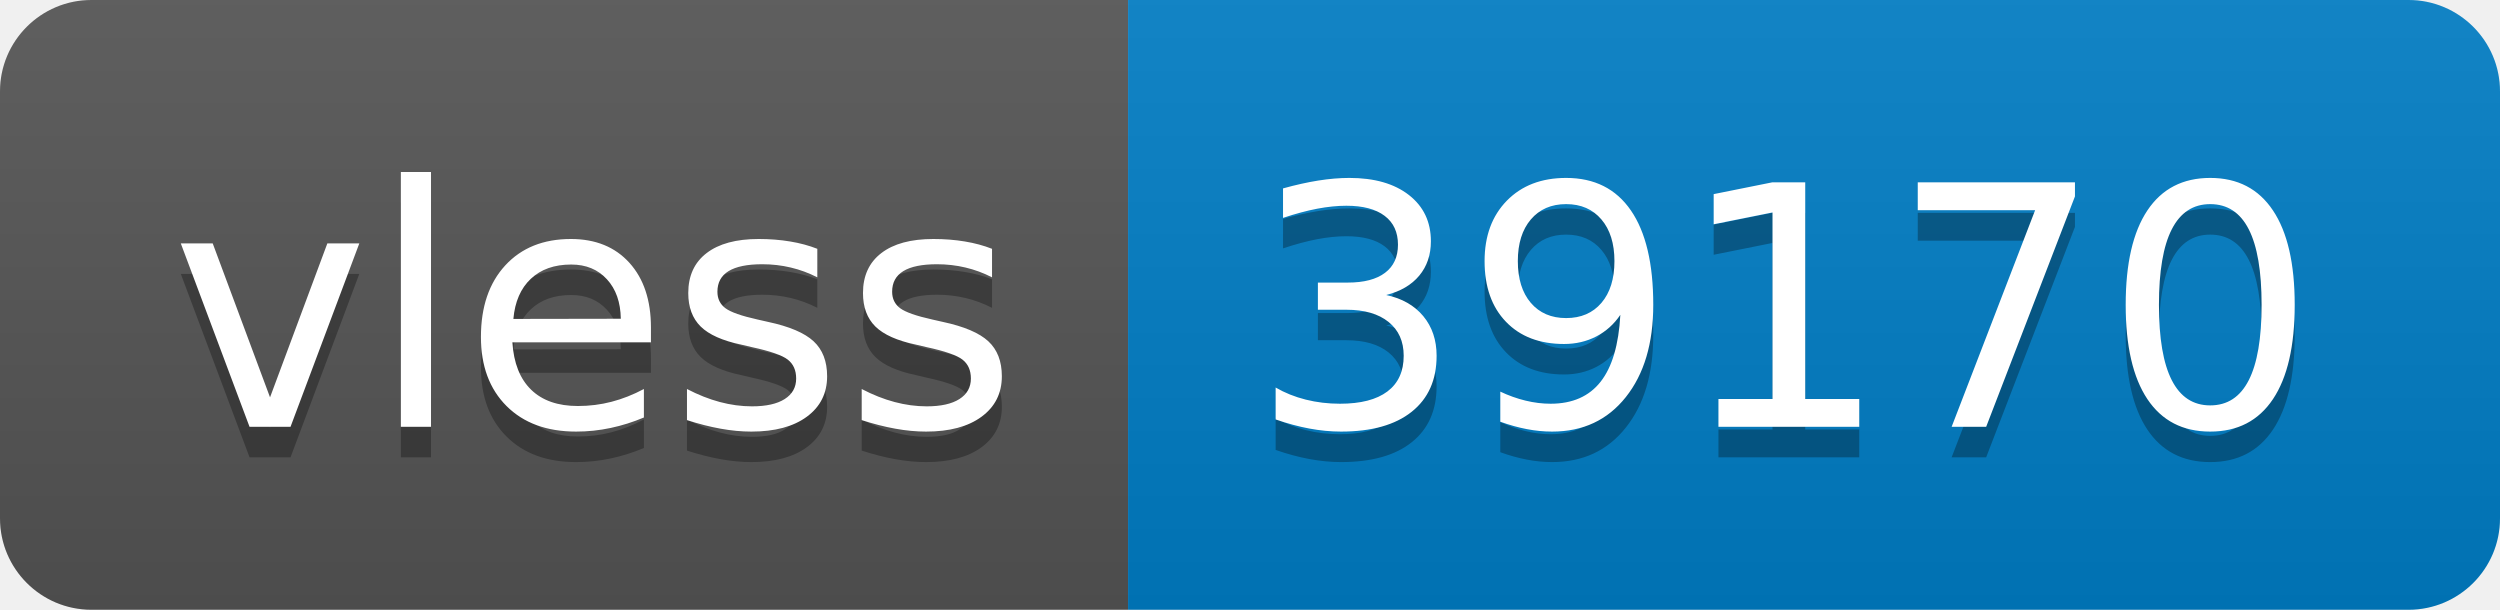
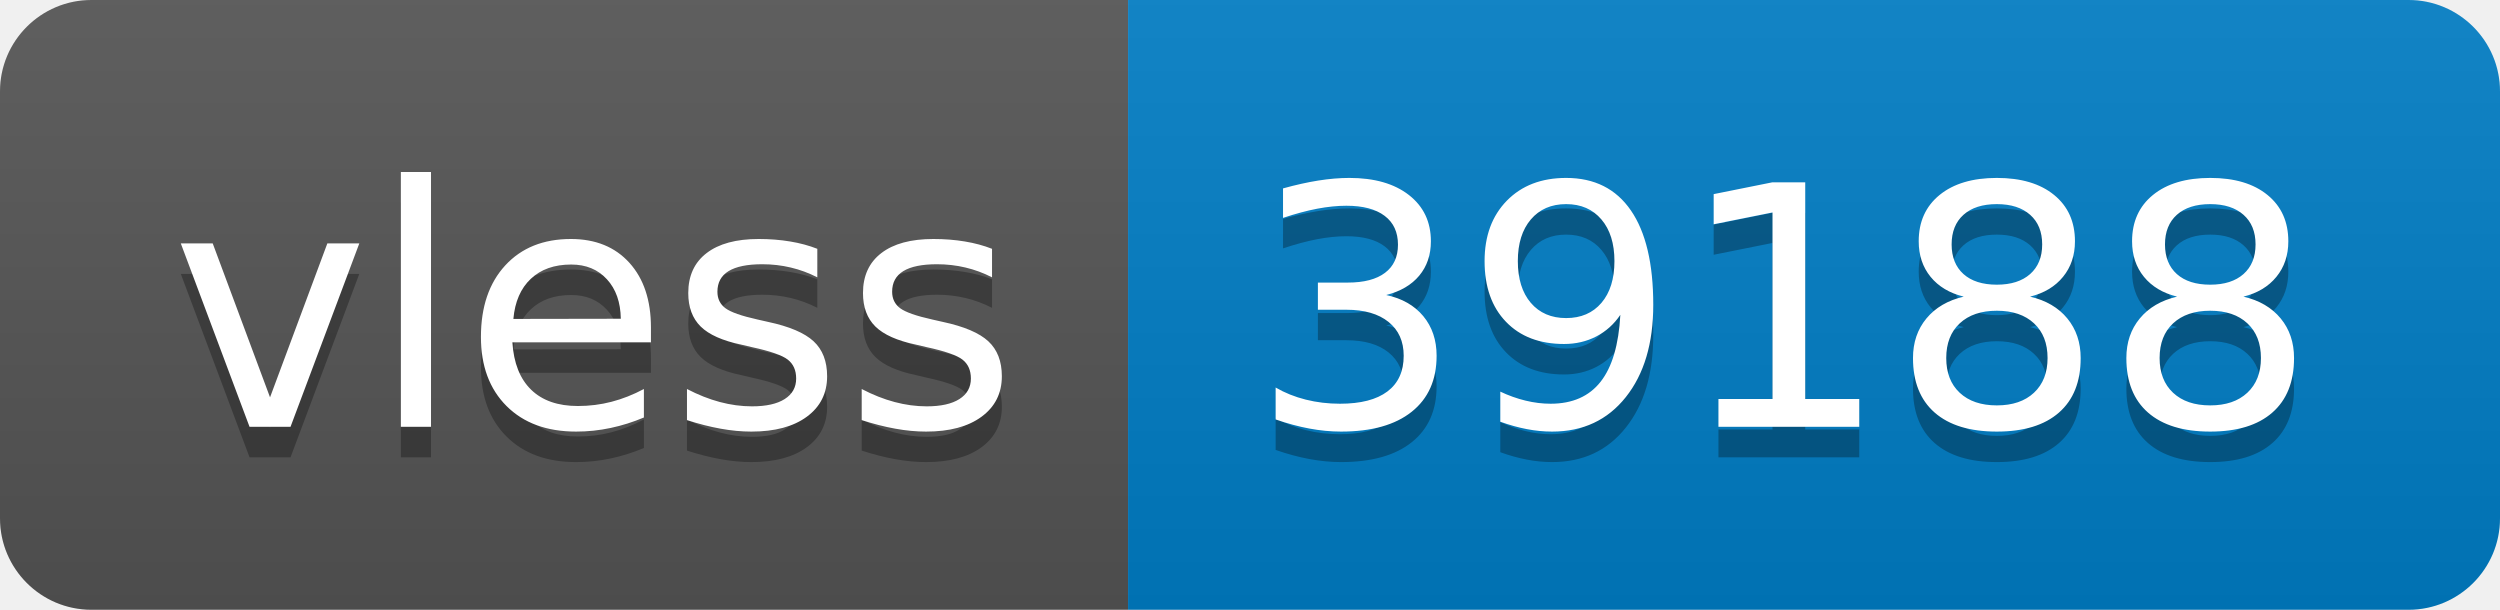
- <svg xmlns="http://www.w3.org/2000/svg" width="82" height="20" role="img" aria-label="vless: 39170">
+ <svg xmlns="http://www.w3.org/2000/svg" width="82" height="20" role="img" aria-label="vless: 39188">
  <linearGradient id="s" x2="0" y2="100%">
    <stop offset="0" stop-color="#bbb" stop-opacity=".1" />
    <stop offset="1" stop-opacity=".1" />
  </linearGradient>
  <clipPath id="r">
    <rect width="82" height="20" rx="3" fill="#fff" />
  </clipPath>
  <g clip-path="url(#r)">
    <rect width="37" height="20" fill="#555" />
    <rect x="37" width="45" height="20" fill="#007ec6" />
    <rect width="82" height="20" fill="url(#s)" />
  </g>
  <g fill="#fff" text-anchor="middle" font-family="Verdana,Geneva,DejaVu Sans,sans-serif" text-rendering="geometricPrecision" font-size="110">
    <text aria-hidden="true" x="195" y="150" fill="#010101" fill-opacity=".3" transform="scale(.1)" textLength="270">vless</text>
    <text x="195" y="140" transform="scale(.1)" fill="#fff" textLength="270">vless</text>
-     <text aria-hidden="true" x="585" y="150" fill="#010101" fill-opacity=".3" transform="scale(.1)" textLength="350">39170</text>
-     <text x="585" y="140" transform="scale(.1)" fill="#fff" textLength="350">39170</text>
+     <text aria-hidden="true" x="585" y="150" fill="#010101" fill-opacity=".3" transform="scale(.1)" textLength="350">39188</text>
+     <text x="585" y="140" transform="scale(.1)" fill="#fff" textLength="350">39188</text>
  </g>
</svg>
